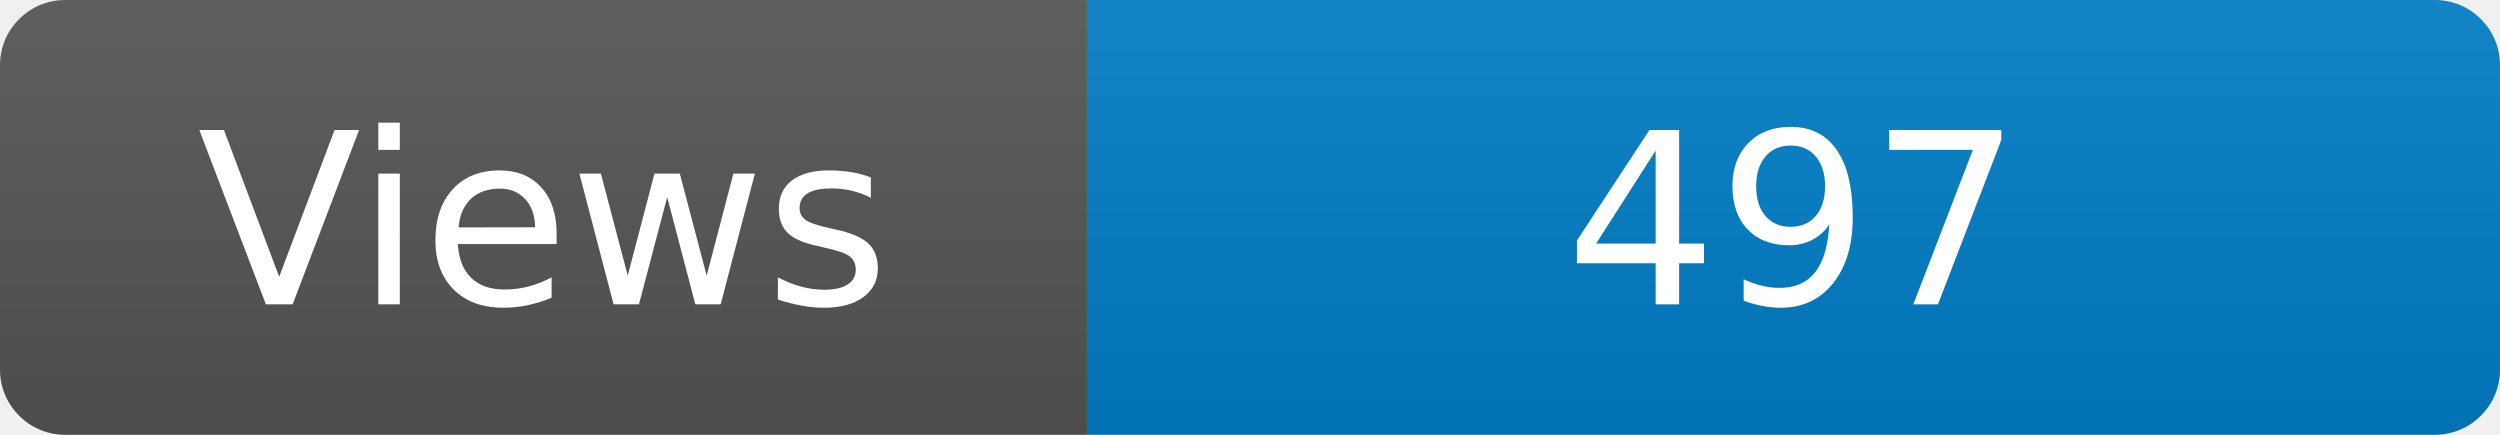
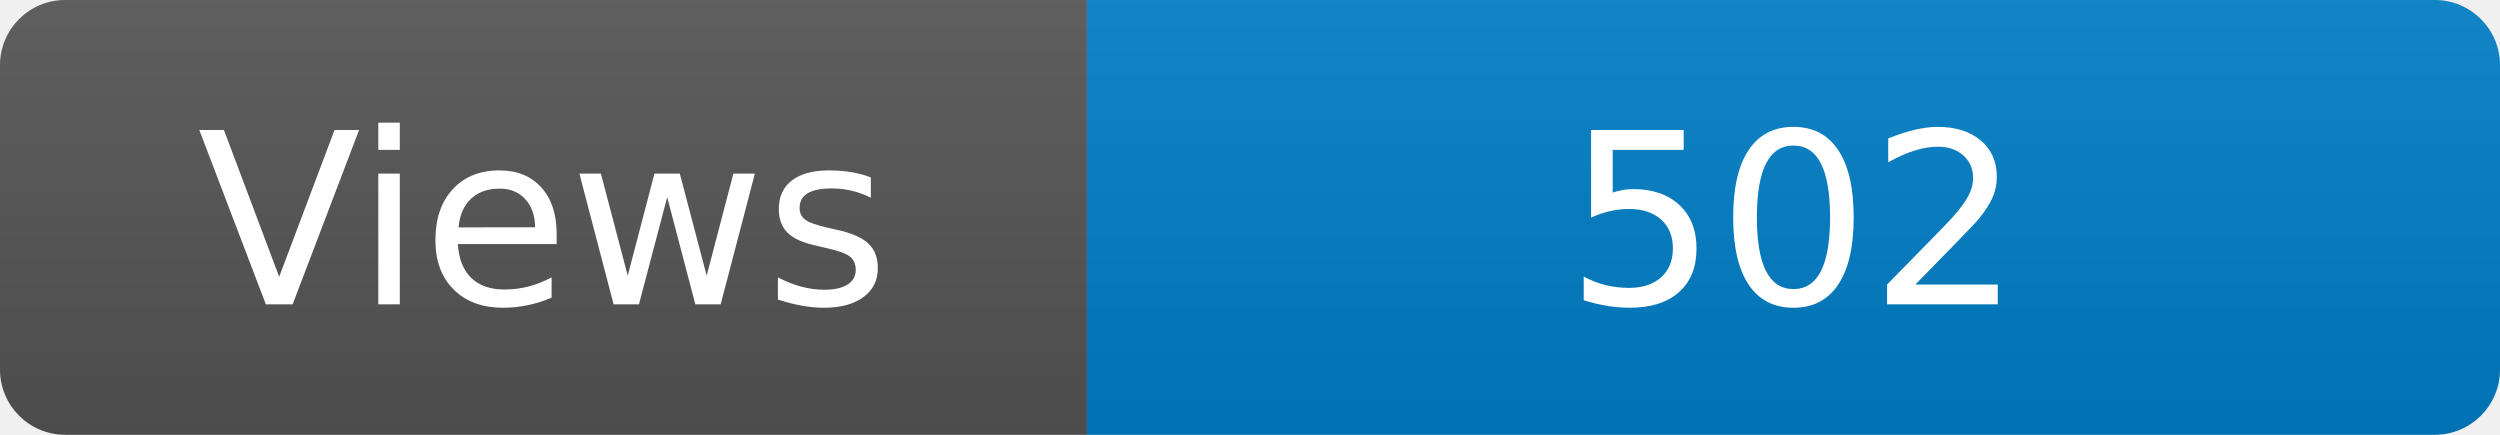
<svg xmlns="http://www.w3.org/2000/svg" width="115" height="20" role="img" aria-label="Maintained?: yes">
  <linearGradient id="s" x2="0" y2="100%">
    <stop offset="0" stop-color="#bbb" stop-opacity=".1" />
    <stop offset="1" stop-opacity=".1" />
  </linearGradient>
  <clipPath id="r">
    <rect width="115" height="20" rx="3" fill="#fff" />
  </clipPath>
  <g clip-path="url(#r)">
    <rect width="50" height="20" fill="#555" />
    <rect x="50" width="160" height="20" fill="#007ec6" />
    <rect width="115" height="20" fill="url(#s)" />
  </g>
  <g fill="#fff" text-anchor="middle" font-family="Verdana,Geneva,DejaVu Sans,sans-serif" font-size="110">
    <text x="250" y="140" transform="scale(.1)" fill="#fff">Views</text>
-     <text x="825" y="140" transform="scale(.1)" fill="#fff">497</text>
+     <text x="825" y="140" transform="scale(.1)" fill="#fff">502</text>
  </g>
</svg>
